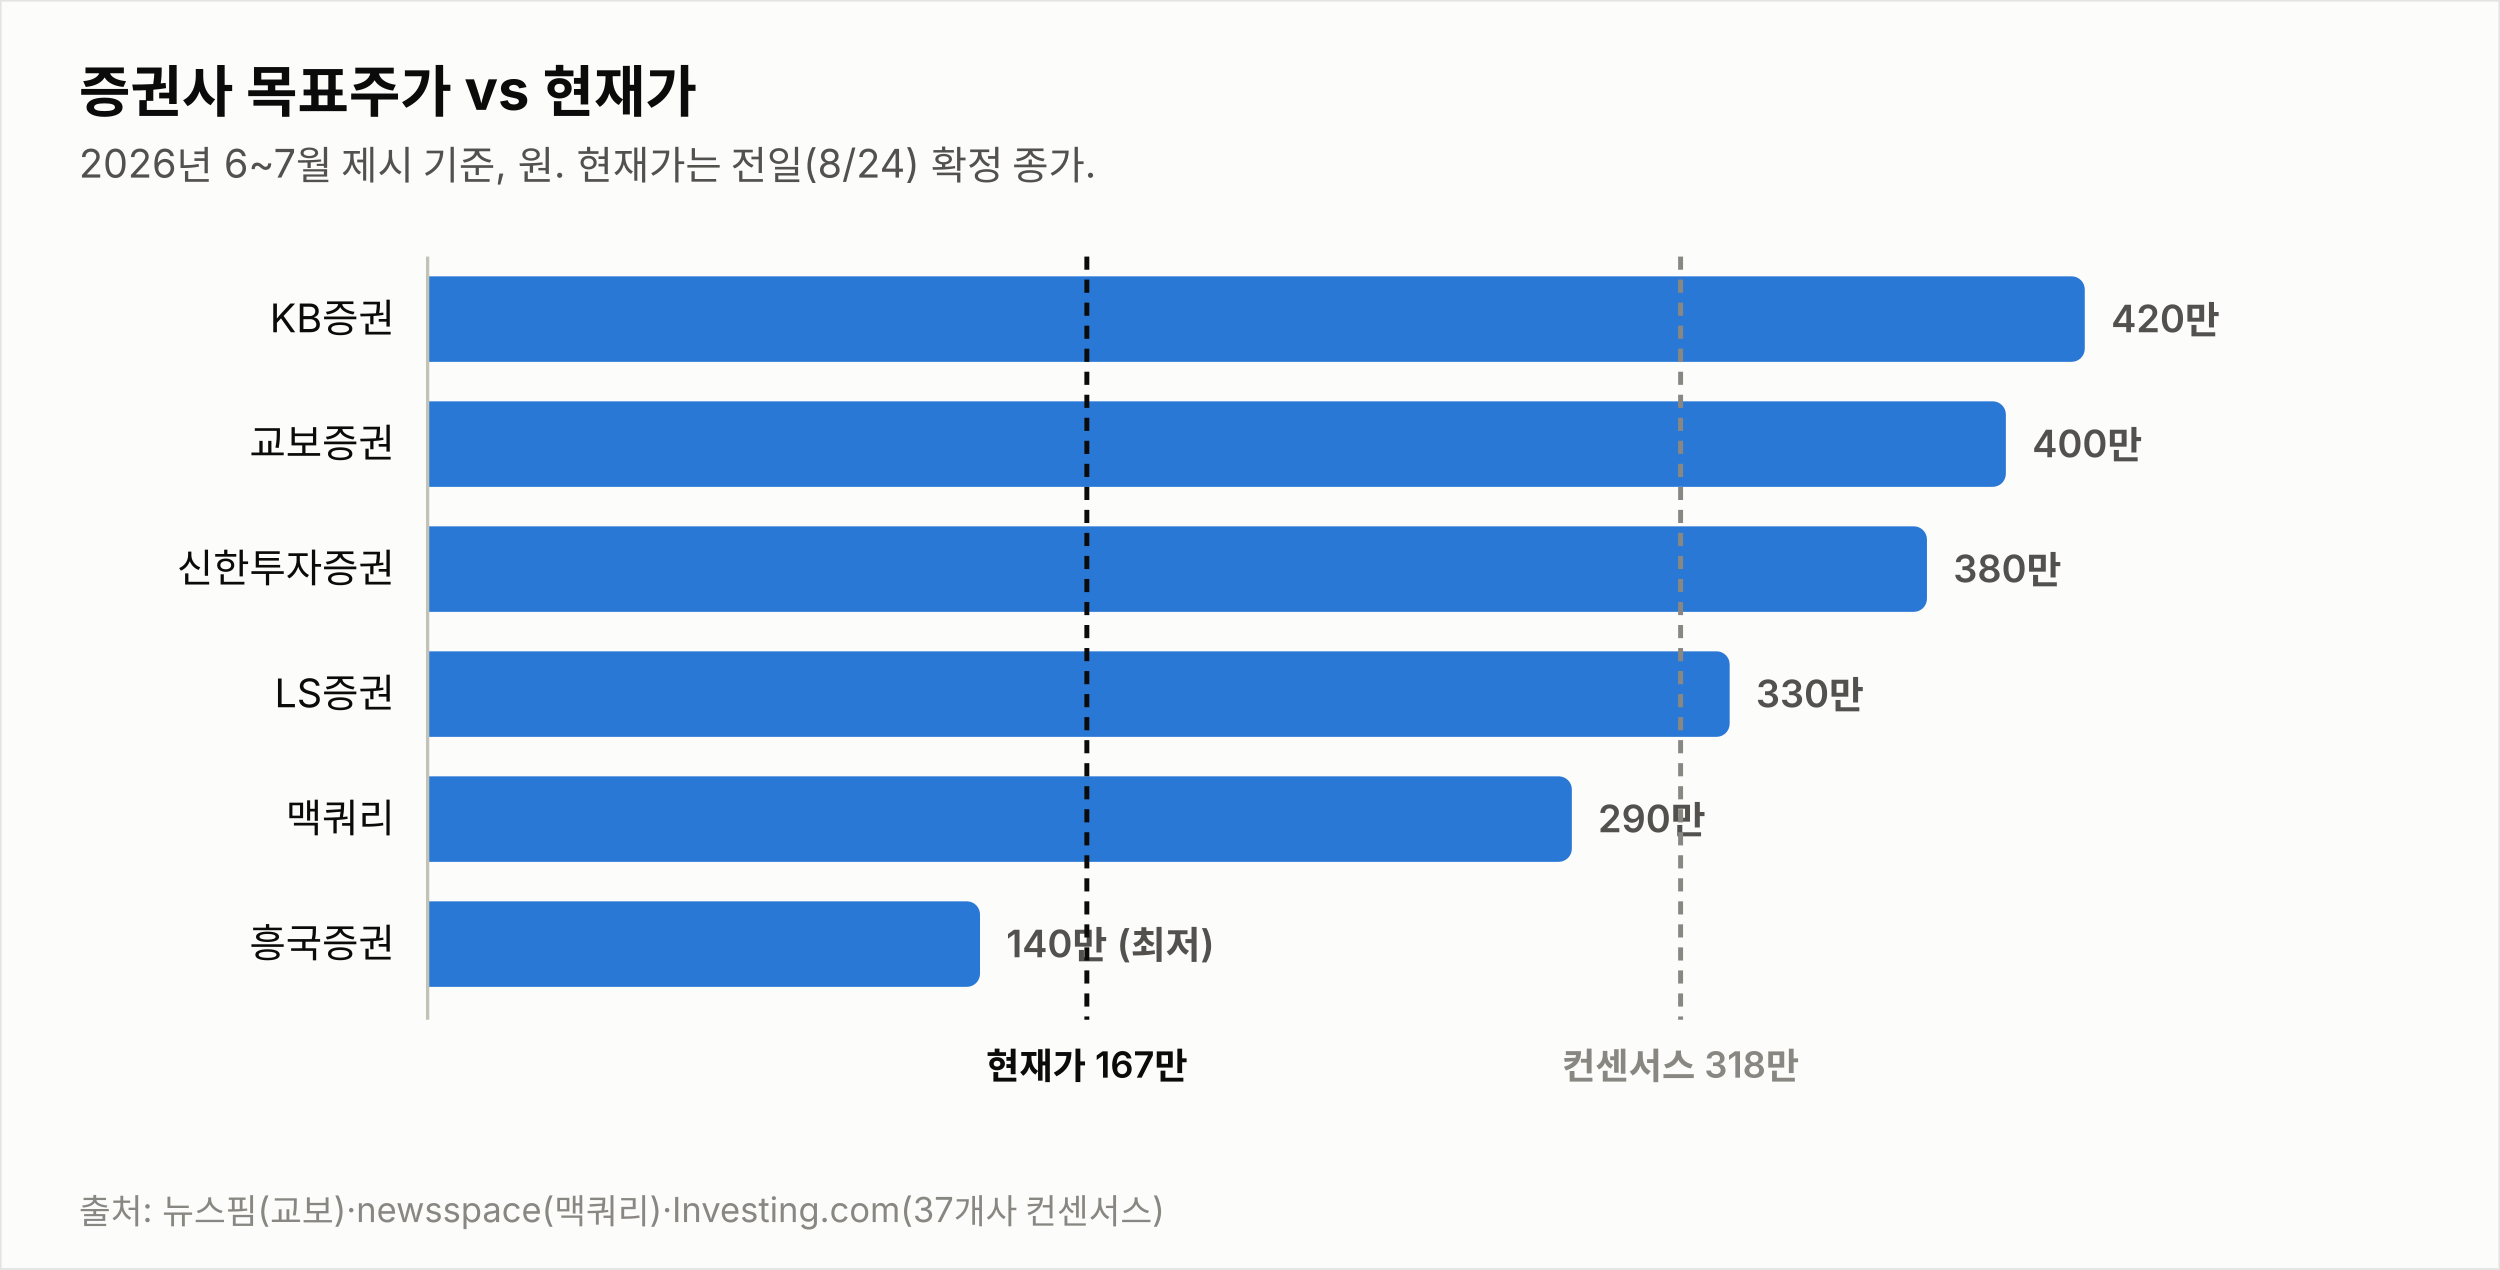
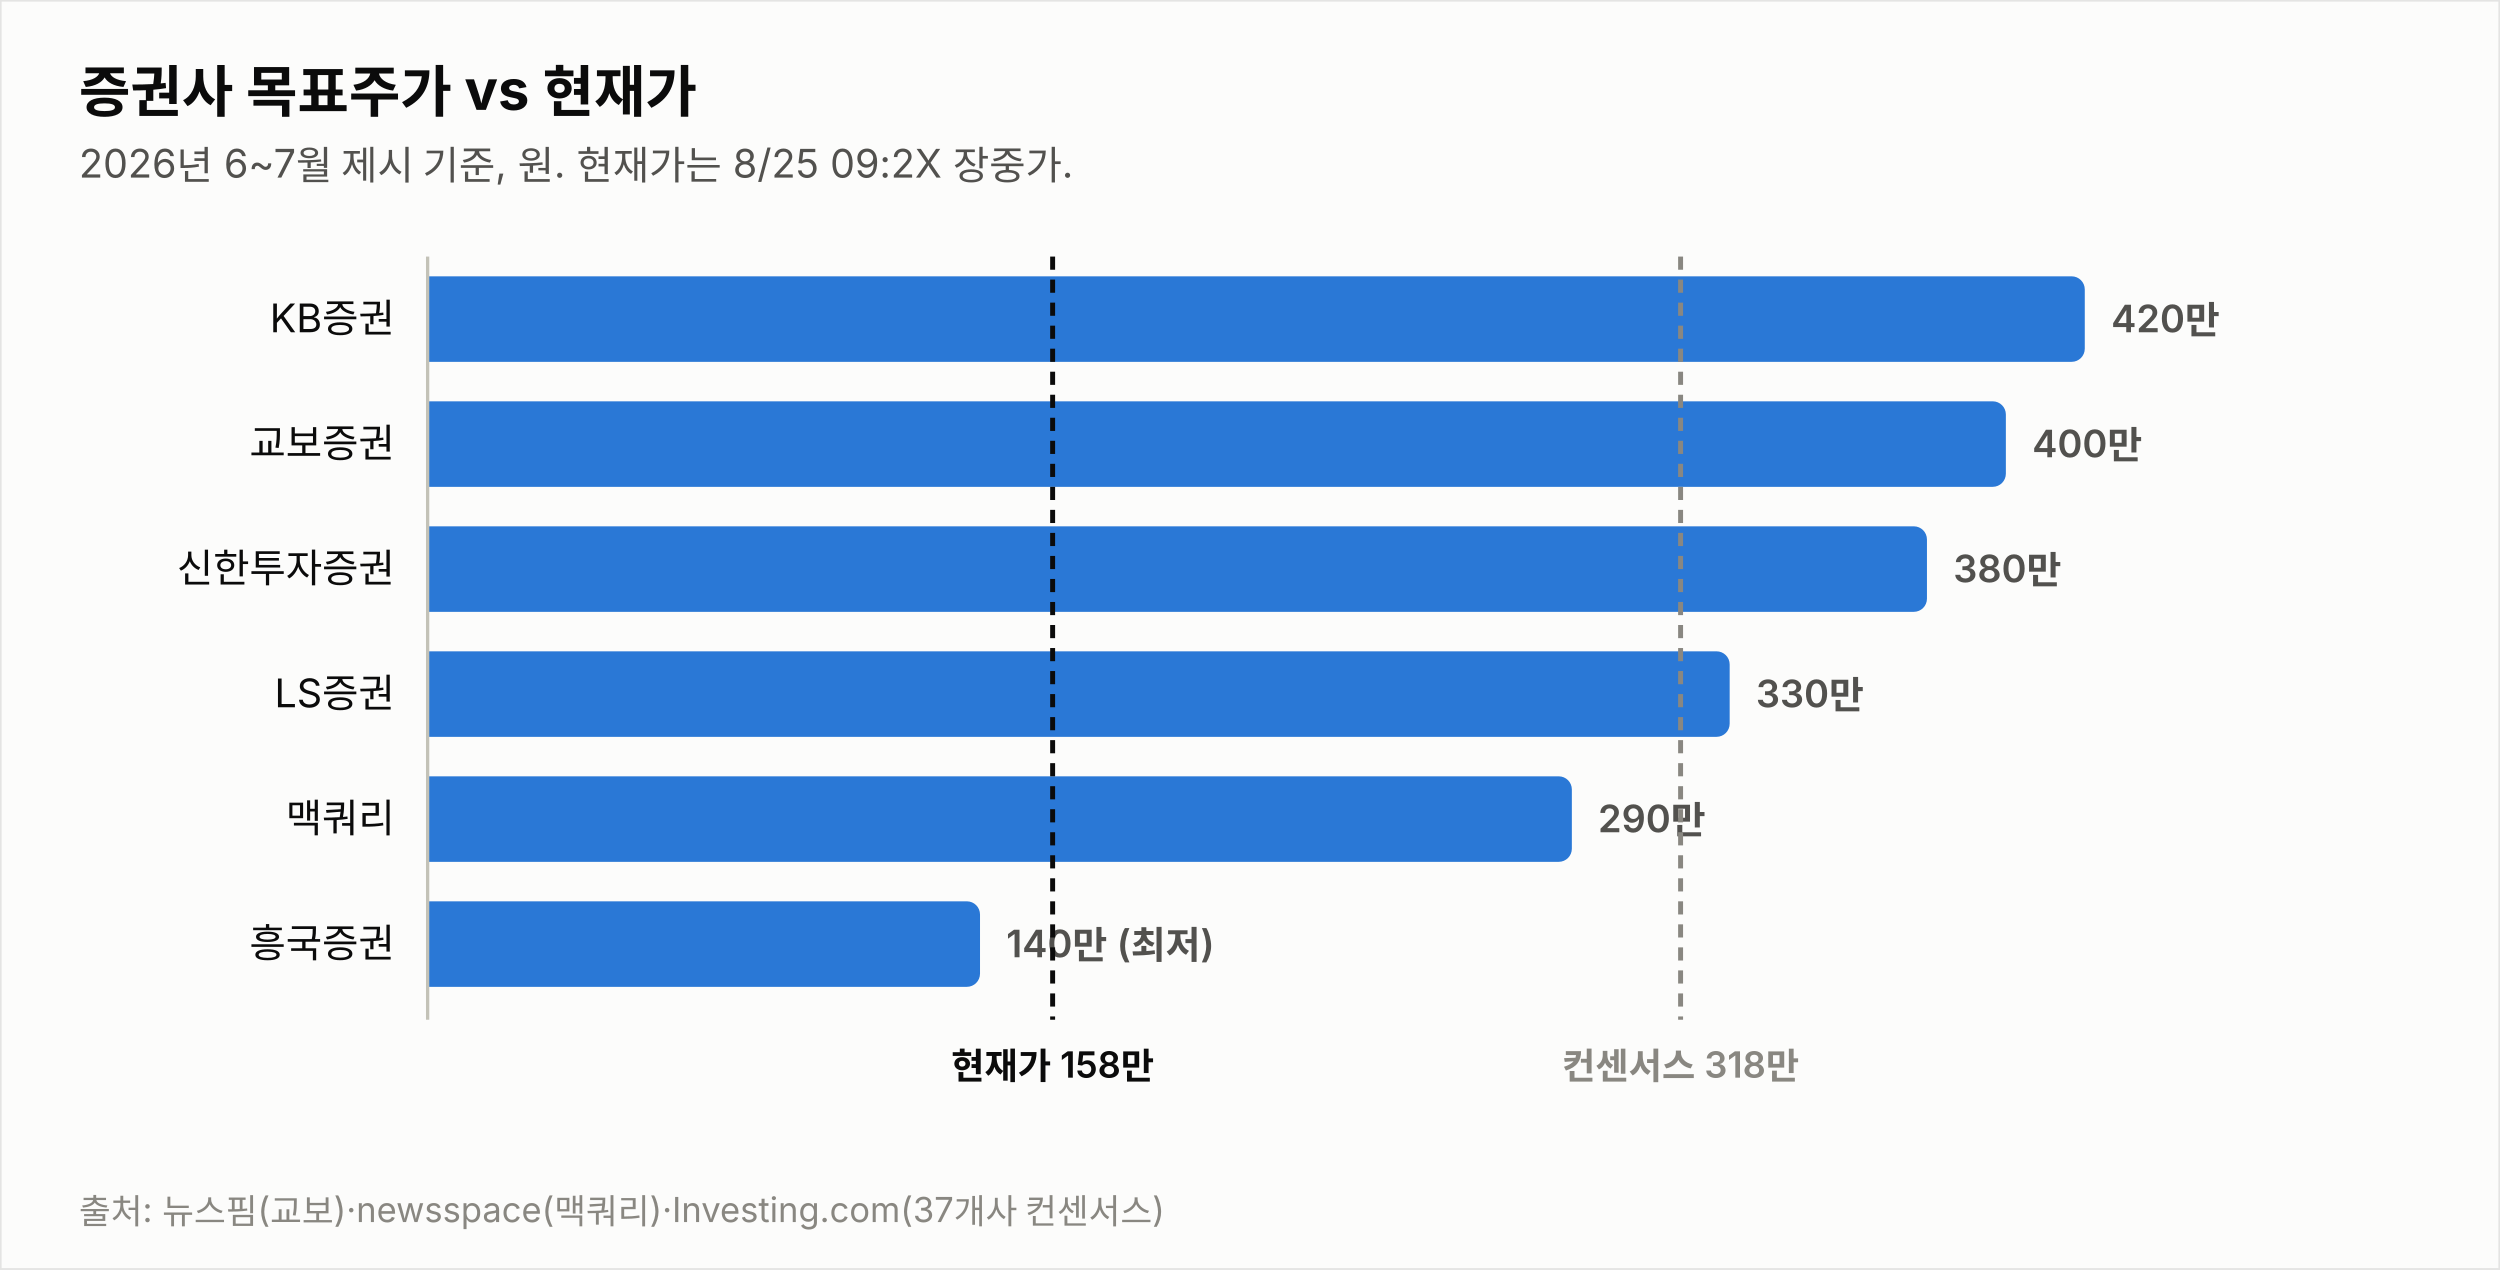
<svg xmlns="http://www.w3.org/2000/svg" width="760" height="386" viewBox="0 0 760 386" font-family="system-ui,-apple-system,&quot;Segoe UI&quot;,&quot;Malgun Gothic&quot;,&quot;Apple SD Gothic Neo&quot;,sans-serif">
  <rect width="760" height="386" fill="#fcfcfb" stroke="rgba(11,11,11,0.10)" />
  <text x="24" y="34" font-size="17" font-weight="700" fill="#0b0b0b">증권사 목표주가 vs 현재가</text>
-   <text x="24" y="54" font-size="12" fill="#52514e">2026년 6~7월 제시 기준, 원. 현재가는 전일(8/24) 확정 종가.</text>
+   <text x="24" y="54" font-size="12" fill="#52514e">2026년 6~7월 제시 기준, 원. 현재가는 8/25 09:2X 장중가.</text>
  <text x="120" y="101.0" font-size="12" fill="#0b0b0b" text-anchor="end">KB증권</text>
  <path d="M130,84 h499.774 a4,4 0 0 1 4,4 v18 a4,4 0 0 1 -4,4 h-499.774 z" fill="#2a78d6" opacity="1.0" />
  <text x="641.8" y="101.0" font-size="11.5" font-weight="600" fill="#52514e" style="font-variant-numeric:tabular-nums">420만</text>
  <text x="120" y="139.0" font-size="12" fill="#0b0b0b" text-anchor="end">교보증권</text>
  <path d="M130,122 h475.784 a4,4 0 0 1 4,4 v18 a4,4 0 0 1 -4,4 h-475.784 z" fill="#2a78d6" opacity="1.0" />
  <text x="617.8" y="139.0" font-size="11.5" font-weight="600" fill="#52514e" style="font-variant-numeric:tabular-nums">400만</text>
  <text x="120" y="177.0" font-size="12" fill="#0b0b0b" text-anchor="end">신한투자증권</text>
  <path d="M130,160 h451.795 a4,4 0 0 1 4,4 v18 a4,4 0 0 1 -4,4 h-451.795 z" fill="#2a78d6" opacity="1.0" />
  <text x="593.8" y="177.0" font-size="11.5" font-weight="600" fill="#52514e" style="font-variant-numeric:tabular-nums">380만</text>
  <text x="120" y="215.0" font-size="12" fill="#0b0b0b" text-anchor="end">LS증권</text>
  <path d="M130,198 h391.822 a4,4 0 0 1 4,4 v18 a4,4 0 0 1 -4,4 h-391.822 z" fill="#2a78d6" opacity="1.0" />
  <text x="533.8" y="215.0" font-size="11.5" font-weight="600" fill="#52514e" style="font-variant-numeric:tabular-nums">330만</text>
  <text x="120" y="253.0" font-size="12" fill="#0b0b0b" text-anchor="end">맥쿼리</text>
  <path d="M130,236 h343.844 a4,4 0 0 1 4,4 v18 a4,4 0 0 1 -4,4 h-343.844 z" fill="#2a78d6" opacity="1.0" />
  <text x="485.8" y="253.0" font-size="11.5" font-weight="600" fill="#52514e" style="font-variant-numeric:tabular-nums">290만</text>
  <text x="120" y="291.0" font-size="12" fill="#0b0b0b" text-anchor="end">흥국증권</text>
  <path d="M130,274 h163.925 a4,4 0 0 1 4,4 v18 a4,4 0 0 1 -4,4 h-163.925 z" fill="#2a78d6" opacity="1.0" />
  <text x="305.9" y="291.0" font-size="11.5" font-weight="600" fill="#52514e" style="font-variant-numeric:tabular-nums">140만 (최저)</text>
  <line x1="130" y1="78" x2="130" y2="310" stroke="#c3c2b7" stroke-width="1" />
-   <line x1="330.4" y1="78" x2="330.4" y2="310" stroke="#0b0b0b" stroke-width="1.5" stroke-dasharray="4 3" />
-   <text x="330.4" y="328" font-size="11" font-weight="600" fill="#0b0b0b" text-anchor="middle">현재가 167만</text>
+   <line x1="320.0" y1="78" x2="320.0" y2="310" stroke="#0b0b0b" stroke-width="1.5" stroke-dasharray="4 3" />
+   <text x="320.0" y="328" font-size="11" font-weight="600" fill="#0b0b0b" text-anchor="middle">현재가 158만</text>
  <line x1="510.9" y1="78" x2="510.9" y2="310" stroke="#898781" stroke-width="1.5" stroke-dasharray="4 3" />
  <text x="510.9" y="328" font-size="11" font-weight="600" fill="#898781" text-anchor="middle">컨센서스 318만</text>
  <text x="24" y="372" font-size="10.5" fill="#898781">출처: 뉴스핌(교보)·newsspace(맥쿼리)·Investing.com(37개사 컨센서스)</text>
</svg>
